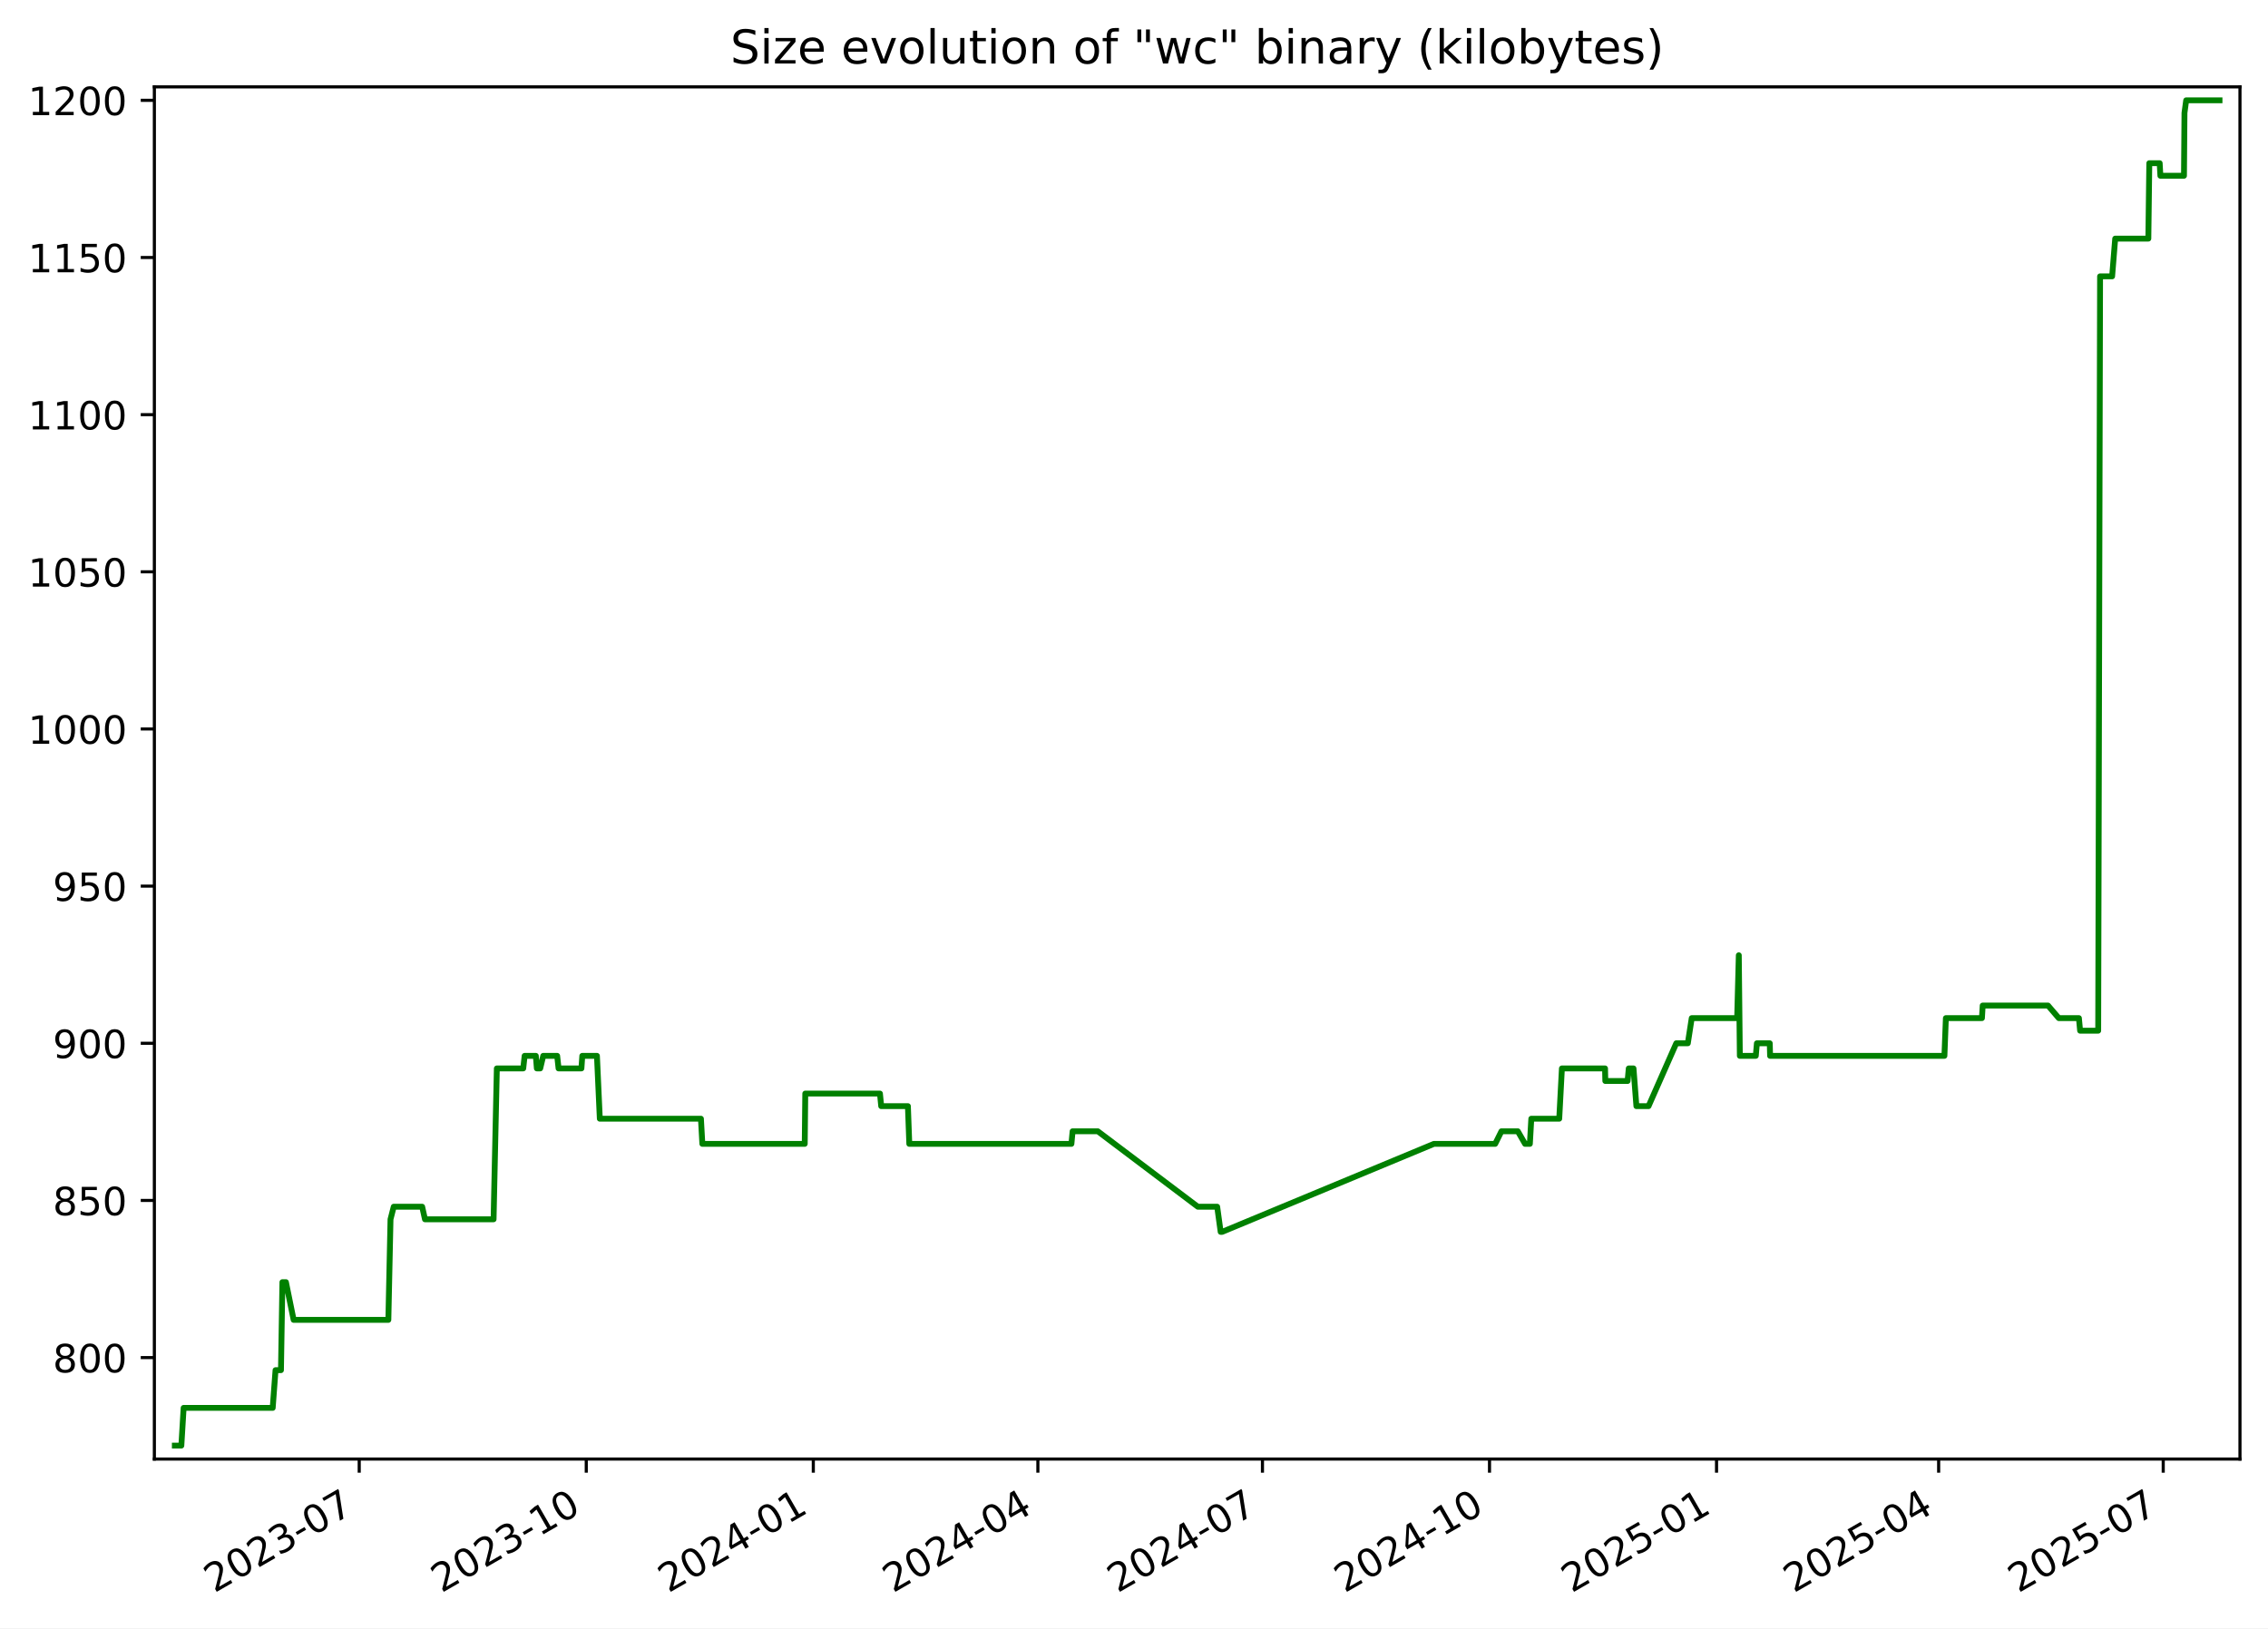
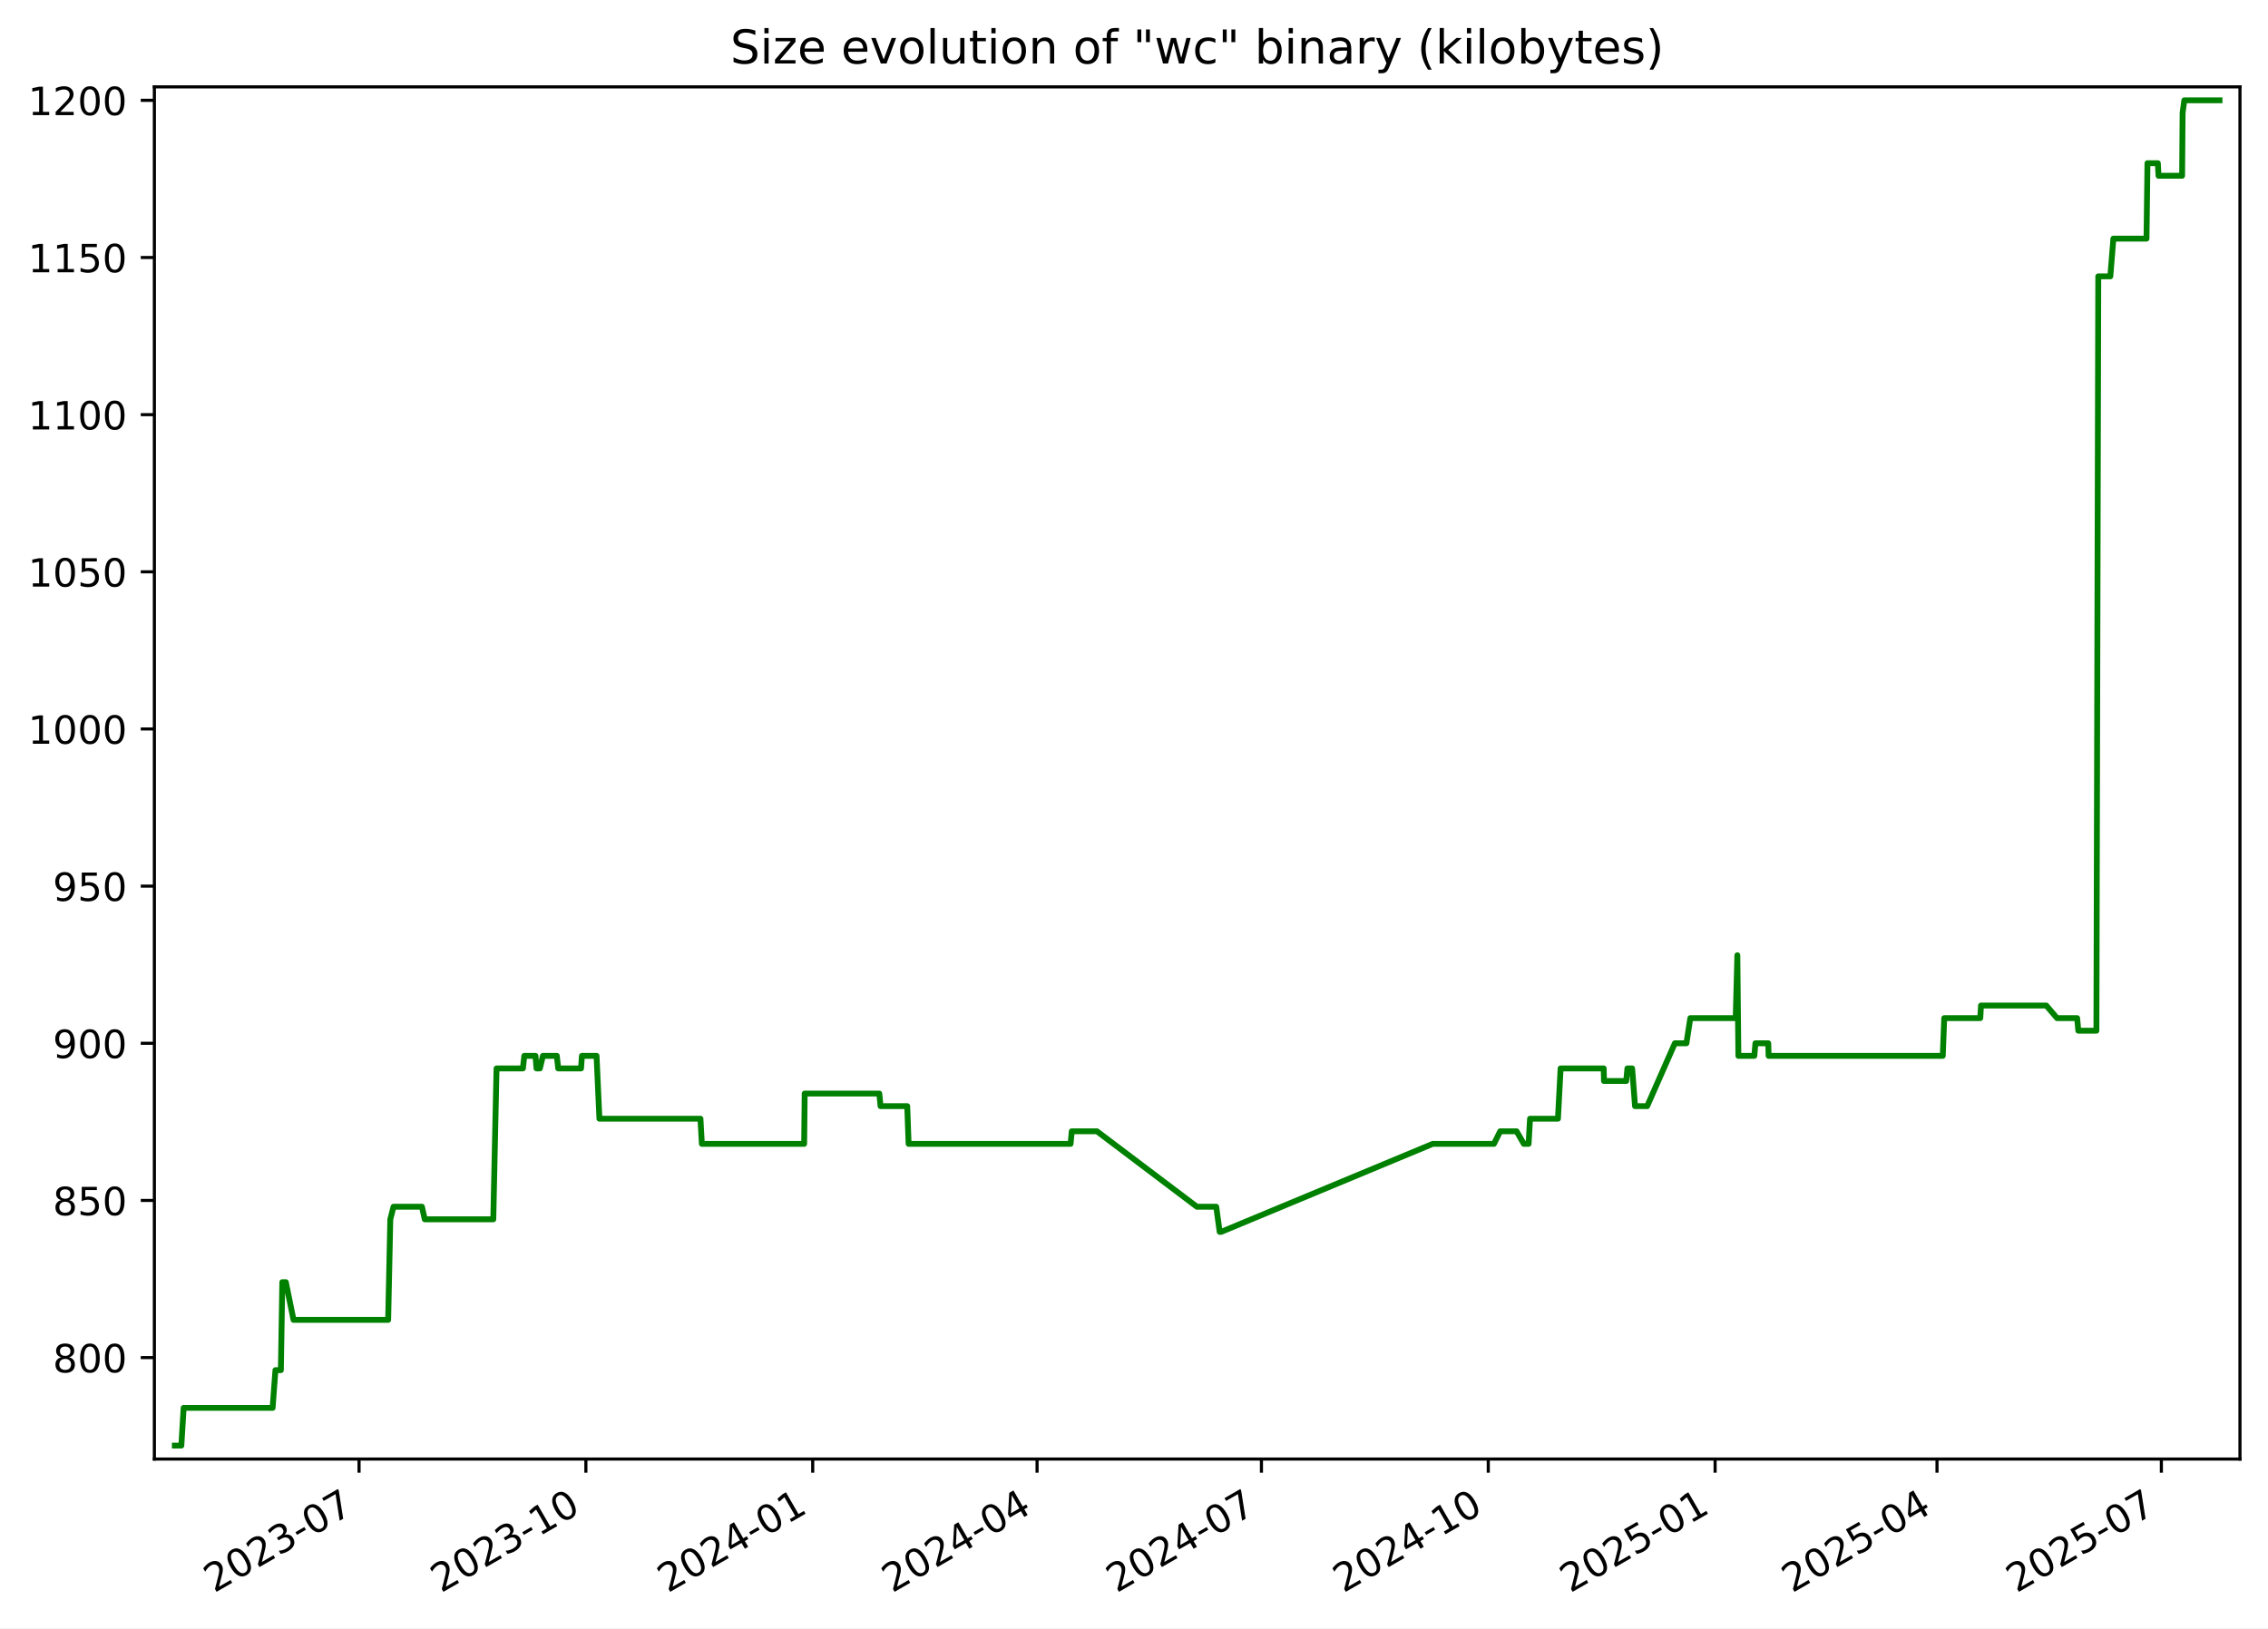
<svg xmlns="http://www.w3.org/2000/svg" xmlns:xlink="http://www.w3.org/1999/xlink" width="582.53pt" height="418.303pt" viewBox="0 0 582.53 418.303" version="1.1">
  <defs>
    <style type="text/css">*{stroke-linejoin: round; stroke-linecap: butt}</style>
  </defs>
  <g id="figure_1">
    <g id="patch_1">
      <path d="M -0 418.303  L 582.53 418.303  L 582.53 0  L -0 0  z " style="fill: #ffffff" />
    </g>
    <g id="axes_1">
      <g id="patch_2">
        <path d="M 39.65 374.83  L 575.33 374.83  L 575.33 22.318  L 39.65 22.318  z " style="fill: #ffffff" />
      </g>
      <g id="matplotlib.axis_1">
        <g id="xtick_1">
          <g id="line2d_1">
            <defs>
-               <path id="m56151e6b3d" d="M 0 0  L 0 3.5  " style="stroke: #000000; stroke-width: 0.8" />
+               <path id="m455047d1e4" d="M 0 0  L 0 3.5  " style="stroke: #000000; stroke-width: 0.8" />
            </defs>
            <g>
-               <use xlink:href="#m56151e6b3d" x="92.264" y="374.83" style="stroke: #000000; stroke-width: 0.8" />
+               <use xlink:href="#m455047d1e4" x="92.22" y="374.83" style="stroke: #000000; stroke-width: 0.8" />
            </g>
          </g>
          <g id="text_1">
-             <g transform="translate(55.0396 409.302) rotate(-30) scale(0.1 -0.1)">
+             <g transform="translate(54.99549 409.302) rotate(-30) scale(0.1 -0.1)">
              <defs>
                <path id="DejaVuSans-32" d="M 1228 531  L 3431 531  L 3431 0  L 469 0  L 469 531  Q 828 903 1448 1529  Q 2069 2156 2228 2338  Q 2531 2678 2651 2914  Q 2772 3150 2772 3378  Q 2772 3750 2511 3984  Q 2250 4219 1831 4219  Q 1534 4219 1204 4116  Q 875 4013 500 3803  L 500 4441  Q 881 4594 1212 4672  Q 1544 4750 1819 4750  Q 2544 4750 2975 4387  Q 3406 4025 3406 3419  Q 3406 3131 3298 2873  Q 3191 2616 2906 2266  Q 2828 2175 2409 1742  Q 1991 1309 1228 531  z " transform="scale(0.015625)" />
                <path id="DejaVuSans-30" d="M 2034 4250  Q 1547 4250 1301 3770  Q 1056 3291 1056 2328  Q 1056 1369 1301 889  Q 1547 409 2034 409  Q 2525 409 2770 889  Q 3016 1369 3016 2328  Q 3016 3291 2770 3770  Q 2525 4250 2034 4250  z M 2034 4750  Q 2819 4750 3233 4129  Q 3647 3509 3647 2328  Q 3647 1150 3233 529  Q 2819 -91 2034 -91  Q 1250 -91 836 529  Q 422 1150 422 2328  Q 422 3509 836 4129  Q 1250 4750 2034 4750  z " transform="scale(0.015625)" />
                <path id="DejaVuSans-33" d="M 2597 2516  Q 3050 2419 3304 2112  Q 3559 1806 3559 1356  Q 3559 666 3084 287  Q 2609 -91 1734 -91  Q 1441 -91 1130 -33  Q 819 25 488 141  L 488 750  Q 750 597 1062 519  Q 1375 441 1716 441  Q 2309 441 2620 675  Q 2931 909 2931 1356  Q 2931 1769 2642 2001  Q 2353 2234 1838 2234  L 1294 2234  L 1294 2753  L 1863 2753  Q 2328 2753 2575 2939  Q 2822 3125 2822 3475  Q 2822 3834 2567 4026  Q 2313 4219 1838 4219  Q 1578 4219 1281 4162  Q 984 4106 628 3988  L 628 4550  Q 988 4650 1302 4700  Q 1616 4750 1894 4750  Q 2613 4750 3031 4423  Q 3450 4097 3450 3541  Q 3450 3153 3228 2886  Q 3006 2619 2597 2516  z " transform="scale(0.015625)" />
                <path id="DejaVuSans-2d" d="M 313 2009  L 1997 2009  L 1997 1497  L 313 1497  L 313 2009  z " transform="scale(0.015625)" />
                <path id="DejaVuSans-37" d="M 525 4666  L 3525 4666  L 3525 4397  L 1831 0  L 1172 0  L 2766 4134  L 525 4134  L 525 4666  z " transform="scale(0.015625)" />
              </defs>
              <use xlink:href="#DejaVuSans-32" />
              <use xlink:href="#DejaVuSans-30" x="63.623" />
              <use xlink:href="#DejaVuSans-32" x="127.246" />
              <use xlink:href="#DejaVuSans-33" x="190.869" />
              <use xlink:href="#DejaVuSans-2d" x="254.492" />
              <use xlink:href="#DejaVuSans-30" x="290.576" />
              <use xlink:href="#DejaVuSans-37" x="354.199" />
            </g>
          </g>
        </g>
        <g id="xtick_2">
          <g id="line2d_2">
            <g>
-               <use xlink:href="#m56151e6b3d" x="150.58" y="374.83" style="stroke: #000000; stroke-width: 0.8" />
+               <use xlink:href="#m455047d1e4" x="150.481" y="374.83" style="stroke: #000000; stroke-width: 0.8" />
            </g>
          </g>
          <g id="text_2">
-             <g transform="translate(113.355 409.302) rotate(-30) scale(0.1 -0.1)">
+             <g transform="translate(113.2566 409.302) rotate(-30) scale(0.1 -0.1)">
              <defs>
                <path id="DejaVuSans-31" d="M 794 531  L 1825 531  L 1825 4091  L 703 3866  L 703 4441  L 1819 4666  L 2450 4666  L 2450 531  L 3481 531  L 3481 0  L 794 0  L 794 531  z " transform="scale(0.015625)" />
              </defs>
              <use xlink:href="#DejaVuSans-32" />
              <use xlink:href="#DejaVuSans-30" x="63.623" />
              <use xlink:href="#DejaVuSans-32" x="127.246" />
              <use xlink:href="#DejaVuSans-33" x="190.869" />
              <use xlink:href="#DejaVuSans-2d" x="254.492" />
              <use xlink:href="#DejaVuSans-31" x="290.576" />
              <use xlink:href="#DejaVuSans-30" x="354.199" />
            </g>
          </g>
        </g>
        <g id="xtick_3">
          <g id="line2d_3">
            <g>
-               <use xlink:href="#m56151e6b3d" x="208.895" y="374.83" style="stroke: #000000; stroke-width: 0.8" />
+               <use xlink:href="#m455047d1e4" x="208.743" y="374.83" style="stroke: #000000; stroke-width: 0.8" />
            </g>
          </g>
          <g id="text_3">
-             <g transform="translate(171.6705 409.302) rotate(-30) scale(0.1 -0.1)">
+             <g transform="translate(171.5178 409.302) rotate(-30) scale(0.1 -0.1)">
              <defs>
                <path id="DejaVuSans-34" d="M 2419 4116  L 825 1625  L 2419 1625  L 2419 4116  z M 2253 4666  L 3047 4666  L 3047 1625  L 3713 1625  L 3713 1100  L 3047 1100  L 3047 0  L 2419 0  L 2419 1100  L 313 1100  L 313 1709  L 2253 4666  z " transform="scale(0.015625)" />
              </defs>
              <use xlink:href="#DejaVuSans-32" />
              <use xlink:href="#DejaVuSans-30" x="63.623" />
              <use xlink:href="#DejaVuSans-32" x="127.246" />
              <use xlink:href="#DejaVuSans-34" x="190.869" />
              <use xlink:href="#DejaVuSans-2d" x="254.492" />
              <use xlink:href="#DejaVuSans-30" x="290.576" />
              <use xlink:href="#DejaVuSans-31" x="354.199" />
            </g>
          </g>
        </g>
        <g id="xtick_4">
          <g id="line2d_4">
            <g>
-               <use xlink:href="#m56151e6b3d" x="266.577" y="374.83" style="stroke: #000000; stroke-width: 0.8" />
+               <use xlink:href="#m455047d1e4" x="266.37" y="374.83" style="stroke: #000000; stroke-width: 0.8" />
            </g>
          </g>
          <g id="text_4">
-             <g transform="translate(229.3521 409.302) rotate(-30) scale(0.1 -0.1)">
+             <g transform="translate(229.1456 409.302) rotate(-30) scale(0.1 -0.1)">
              <use xlink:href="#DejaVuSans-32" />
              <use xlink:href="#DejaVuSans-30" x="63.623" />
              <use xlink:href="#DejaVuSans-32" x="127.246" />
              <use xlink:href="#DejaVuSans-34" x="190.869" />
              <use xlink:href="#DejaVuSans-2d" x="254.492" />
              <use xlink:href="#DejaVuSans-30" x="290.576" />
              <use xlink:href="#DejaVuSans-34" x="354.199" />
            </g>
          </g>
        </g>
        <g id="xtick_5">
          <g id="line2d_5">
            <g>
-               <use xlink:href="#m56151e6b3d" x="324.258" y="374.83" style="stroke: #000000; stroke-width: 0.8" />
+               <use xlink:href="#m455047d1e4" x="323.998" y="374.83" style="stroke: #000000; stroke-width: 0.8" />
            </g>
          </g>
          <g id="text_5">
-             <g transform="translate(287.0337 409.302) rotate(-30) scale(0.1 -0.1)">
+             <g transform="translate(286.7735 409.302) rotate(-30) scale(0.1 -0.1)">
              <use xlink:href="#DejaVuSans-32" />
              <use xlink:href="#DejaVuSans-30" x="63.623" />
              <use xlink:href="#DejaVuSans-32" x="127.246" />
              <use xlink:href="#DejaVuSans-34" x="190.869" />
              <use xlink:href="#DejaVuSans-2d" x="254.492" />
              <use xlink:href="#DejaVuSans-30" x="290.576" />
              <use xlink:href="#DejaVuSans-37" x="354.199" />
            </g>
          </g>
        </g>
        <g id="xtick_6">
          <g id="line2d_6">
            <g>
-               <use xlink:href="#m56151e6b3d" x="382.574" y="374.83" style="stroke: #000000; stroke-width: 0.8" />
+               <use xlink:href="#m455047d1e4" x="382.259" y="374.83" style="stroke: #000000; stroke-width: 0.8" />
            </g>
          </g>
          <g id="text_6">
-             <g transform="translate(345.3491 409.302) rotate(-30) scale(0.1 -0.1)">
+             <g transform="translate(345.0346 409.302) rotate(-30) scale(0.1 -0.1)">
              <use xlink:href="#DejaVuSans-32" />
              <use xlink:href="#DejaVuSans-30" x="63.623" />
              <use xlink:href="#DejaVuSans-32" x="127.246" />
              <use xlink:href="#DejaVuSans-34" x="190.869" />
              <use xlink:href="#DejaVuSans-2d" x="254.492" />
              <use xlink:href="#DejaVuSans-31" x="290.576" />
              <use xlink:href="#DejaVuSans-30" x="354.199" />
            </g>
          </g>
        </g>
        <g id="xtick_7">
          <g id="line2d_7">
            <g>
-               <use xlink:href="#m56151e6b3d" x="440.889" y="374.83" style="stroke: #000000; stroke-width: 0.8" />
+               <use xlink:href="#m455047d1e4" x="440.521" y="374.83" style="stroke: #000000; stroke-width: 0.8" />
            </g>
          </g>
          <g id="text_7">
-             <g transform="translate(403.6646 409.302) rotate(-30) scale(0.1 -0.1)">
+             <g transform="translate(403.2957 409.302) rotate(-30) scale(0.1 -0.1)">
              <defs>
                <path id="DejaVuSans-35" d="M 691 4666  L 3169 4666  L 3169 4134  L 1269 4134  L 1269 2991  Q 1406 3038 1543 3061  Q 1681 3084 1819 3084  Q 2600 3084 3056 2656  Q 3513 2228 3513 1497  Q 3513 744 3044 326  Q 2575 -91 1722 -91  Q 1428 -91 1123 -41  Q 819 9 494 109  L 494 744  Q 775 591 1075 516  Q 1375 441 1709 441  Q 2250 441 2565 725  Q 2881 1009 2881 1497  Q 2881 1984 2565 2268  Q 2250 2553 1709 2553  Q 1456 2553 1204 2497  Q 953 2441 691 2322  L 691 4666  z " transform="scale(0.015625)" />
              </defs>
              <use xlink:href="#DejaVuSans-32" />
              <use xlink:href="#DejaVuSans-30" x="63.623" />
              <use xlink:href="#DejaVuSans-32" x="127.246" />
              <use xlink:href="#DejaVuSans-35" x="190.869" />
              <use xlink:href="#DejaVuSans-2d" x="254.492" />
              <use xlink:href="#DejaVuSans-30" x="290.576" />
              <use xlink:href="#DejaVuSans-31" x="354.199" />
            </g>
          </g>
        </g>
        <g id="xtick_8">
          <g id="line2d_8">
            <g>
-               <use xlink:href="#m56151e6b3d" x="497.937" y="374.83" style="stroke: #000000; stroke-width: 0.8" />
+               <use xlink:href="#m455047d1e4" x="497.515" y="374.83" style="stroke: #000000; stroke-width: 0.8" />
            </g>
          </g>
          <g id="text_8">
-             <g transform="translate(460.7123 409.302) rotate(-30) scale(0.1 -0.1)">
+             <g transform="translate(460.2903 409.302) rotate(-30) scale(0.1 -0.1)">
              <use xlink:href="#DejaVuSans-32" />
              <use xlink:href="#DejaVuSans-30" x="63.623" />
              <use xlink:href="#DejaVuSans-32" x="127.246" />
              <use xlink:href="#DejaVuSans-35" x="190.869" />
              <use xlink:href="#DejaVuSans-2d" x="254.492" />
              <use xlink:href="#DejaVuSans-30" x="290.576" />
              <use xlink:href="#DejaVuSans-34" x="354.199" />
            </g>
          </g>
        </g>
        <g id="xtick_9">
          <g id="line2d_9">
            <g>
-               <use xlink:href="#m56151e6b3d" x="555.619" y="374.83" style="stroke: #000000; stroke-width: 0.8" />
+               <use xlink:href="#m455047d1e4" x="555.143" y="374.83" style="stroke: #000000; stroke-width: 0.8" />
            </g>
          </g>
          <g id="text_9">
-             <g transform="translate(518.3939 409.302) rotate(-30) scale(0.1 -0.1)">
+             <g transform="translate(517.9182 409.302) rotate(-30) scale(0.1 -0.1)">
              <use xlink:href="#DejaVuSans-32" />
              <use xlink:href="#DejaVuSans-30" x="63.623" />
              <use xlink:href="#DejaVuSans-32" x="127.246" />
              <use xlink:href="#DejaVuSans-35" x="190.869" />
              <use xlink:href="#DejaVuSans-2d" x="254.492" />
              <use xlink:href="#DejaVuSans-30" x="290.576" />
              <use xlink:href="#DejaVuSans-37" x="354.199" />
            </g>
          </g>
        </g>
      </g>
      <g id="matplotlib.axis_2">
        <g id="ytick_1">
          <g id="line2d_10">
            <defs>
-               <path id="meeb806429f" d="M 0 0  L -3.5 0  " style="stroke: #000000; stroke-width: 0.8" />
+               <path id="mbe4e9e98b2" d="M 0 0  L -3.5 0  " style="stroke: #000000; stroke-width: 0.8" />
            </defs>
            <g>
-               <use xlink:href="#meeb806429f" x="39.65" y="348.765" style="stroke: #000000; stroke-width: 0.8" />
+               <use xlink:href="#mbe4e9e98b2" x="39.65" y="348.765" style="stroke: #000000; stroke-width: 0.8" />
            </g>
          </g>
          <g id="text_10">
            <g transform="translate(13.5625 352.564) scale(0.1 -0.1)">
              <defs>
                <path id="DejaVuSans-38" d="M 2034 2216  Q 1584 2216 1326 1975  Q 1069 1734 1069 1313  Q 1069 891 1326 650  Q 1584 409 2034 409  Q 2484 409 2743 651  Q 3003 894 3003 1313  Q 3003 1734 2745 1975  Q 2488 2216 2034 2216  z M 1403 2484  Q 997 2584 770 2862  Q 544 3141 544 3541  Q 544 4100 942 4425  Q 1341 4750 2034 4750  Q 2731 4750 3128 4425  Q 3525 4100 3525 3541  Q 3525 3141 3298 2862  Q 3072 2584 2669 2484  Q 3125 2378 3379 2068  Q 3634 1759 3634 1313  Q 3634 634 3220 271  Q 2806 -91 2034 -91  Q 1263 -91 848 271  Q 434 634 434 1313  Q 434 1759 690 2068  Q 947 2378 1403 2484  z M 1172 3481  Q 1172 3119 1398 2916  Q 1625 2713 2034 2713  Q 2441 2713 2670 2916  Q 2900 3119 2900 3481  Q 2900 3844 2670 4047  Q 2441 4250 2034 4250  Q 1625 4250 1398 4047  Q 1172 3844 1172 3481  z " transform="scale(0.015625)" />
              </defs>
              <use xlink:href="#DejaVuSans-38" />
              <use xlink:href="#DejaVuSans-30" x="63.623" />
              <use xlink:href="#DejaVuSans-30" x="127.246" />
            </g>
          </g>
        </g>
        <g id="ytick_2">
          <g id="line2d_11">
            <g>
-               <use xlink:href="#meeb806429f" x="39.65" y="308.391" style="stroke: #000000; stroke-width: 0.8" />
+               <use xlink:href="#mbe4e9e98b2" x="39.65" y="308.391" style="stroke: #000000; stroke-width: 0.8" />
            </g>
          </g>
          <g id="text_11">
            <g transform="translate(13.5625 312.1902) scale(0.1 -0.1)">
              <use xlink:href="#DejaVuSans-38" />
              <use xlink:href="#DejaVuSans-35" x="63.623" />
              <use xlink:href="#DejaVuSans-30" x="127.246" />
            </g>
          </g>
        </g>
        <g id="ytick_3">
          <g id="line2d_12">
            <g>
-               <use xlink:href="#meeb806429f" x="39.65" y="268.017" style="stroke: #000000; stroke-width: 0.8" />
+               <use xlink:href="#mbe4e9e98b2" x="39.65" y="268.017" style="stroke: #000000; stroke-width: 0.8" />
            </g>
          </g>
          <g id="text_12">
            <g transform="translate(13.5625 271.8163) scale(0.1 -0.1)">
              <defs>
                <path id="DejaVuSans-39" d="M 703 97  L 703 672  Q 941 559 1184 500  Q 1428 441 1663 441  Q 2288 441 2617 861  Q 2947 1281 2994 2138  Q 2813 1869 2534 1725  Q 2256 1581 1919 1581  Q 1219 1581 811 2004  Q 403 2428 403 3163  Q 403 3881 828 4315  Q 1253 4750 1959 4750  Q 2769 4750 3195 4129  Q 3622 3509 3622 2328  Q 3622 1225 3098 567  Q 2575 -91 1691 -91  Q 1453 -91 1209 -44  Q 966 3 703 97  z M 1959 2075  Q 2384 2075 2632 2365  Q 2881 2656 2881 3163  Q 2881 3666 2632 3958  Q 2384 4250 1959 4250  Q 1534 4250 1286 3958  Q 1038 3666 1038 3163  Q 1038 2656 1286 2365  Q 1534 2075 1959 2075  z " transform="scale(0.015625)" />
              </defs>
              <use xlink:href="#DejaVuSans-39" />
              <use xlink:href="#DejaVuSans-30" x="63.623" />
              <use xlink:href="#DejaVuSans-30" x="127.246" />
            </g>
          </g>
        </g>
        <g id="ytick_4">
          <g id="line2d_13">
            <g>
-               <use xlink:href="#meeb806429f" x="39.65" y="227.643" style="stroke: #000000; stroke-width: 0.8" />
+               <use xlink:href="#mbe4e9e98b2" x="39.65" y="227.643" style="stroke: #000000; stroke-width: 0.8" />
            </g>
          </g>
          <g id="text_13">
            <g transform="translate(13.5625 231.4425) scale(0.1 -0.1)">
              <use xlink:href="#DejaVuSans-39" />
              <use xlink:href="#DejaVuSans-35" x="63.623" />
              <use xlink:href="#DejaVuSans-30" x="127.246" />
            </g>
          </g>
        </g>
        <g id="ytick_5">
          <g id="line2d_14">
            <g>
-               <use xlink:href="#meeb806429f" x="39.65" y="187.269" style="stroke: #000000; stroke-width: 0.8" />
+               <use xlink:href="#mbe4e9e98b2" x="39.65" y="187.269" style="stroke: #000000; stroke-width: 0.8" />
            </g>
          </g>
          <g id="text_14">
            <g transform="translate(7.2 191.0687) scale(0.1 -0.1)">
              <use xlink:href="#DejaVuSans-31" />
              <use xlink:href="#DejaVuSans-30" x="63.623" />
              <use xlink:href="#DejaVuSans-30" x="127.246" />
              <use xlink:href="#DejaVuSans-30" x="190.869" />
            </g>
          </g>
        </g>
        <g id="ytick_6">
          <g id="line2d_15">
            <g>
-               <use xlink:href="#meeb806429f" x="39.65" y="146.896" style="stroke: #000000; stroke-width: 0.8" />
+               <use xlink:href="#mbe4e9e98b2" x="39.65" y="146.896" style="stroke: #000000; stroke-width: 0.8" />
            </g>
          </g>
          <g id="text_15">
            <g transform="translate(7.2 150.6948) scale(0.1 -0.1)">
              <use xlink:href="#DejaVuSans-31" />
              <use xlink:href="#DejaVuSans-30" x="63.623" />
              <use xlink:href="#DejaVuSans-35" x="127.246" />
              <use xlink:href="#DejaVuSans-30" x="190.869" />
            </g>
          </g>
        </g>
        <g id="ytick_7">
          <g id="line2d_16">
            <g>
-               <use xlink:href="#meeb806429f" x="39.65" y="106.522" style="stroke: #000000; stroke-width: 0.8" />
+               <use xlink:href="#mbe4e9e98b2" x="39.65" y="106.522" style="stroke: #000000; stroke-width: 0.8" />
            </g>
          </g>
          <g id="text_16">
            <g transform="translate(7.2 110.321) scale(0.1 -0.1)">
              <use xlink:href="#DejaVuSans-31" />
              <use xlink:href="#DejaVuSans-31" x="63.623" />
              <use xlink:href="#DejaVuSans-30" x="127.246" />
              <use xlink:href="#DejaVuSans-30" x="190.869" />
            </g>
          </g>
        </g>
        <g id="ytick_8">
          <g id="line2d_17">
            <g>
-               <use xlink:href="#meeb806429f" x="39.65" y="66.148" style="stroke: #000000; stroke-width: 0.8" />
+               <use xlink:href="#mbe4e9e98b2" x="39.65" y="66.148" style="stroke: #000000; stroke-width: 0.8" />
            </g>
          </g>
          <g id="text_17">
            <g transform="translate(7.2 69.94718) scale(0.1 -0.1)">
              <use xlink:href="#DejaVuSans-31" />
              <use xlink:href="#DejaVuSans-31" x="63.623" />
              <use xlink:href="#DejaVuSans-35" x="127.246" />
              <use xlink:href="#DejaVuSans-30" x="190.869" />
            </g>
          </g>
        </g>
        <g id="ytick_9">
          <g id="line2d_18">
            <g>
-               <use xlink:href="#meeb806429f" x="39.65" y="25.774" style="stroke: #000000; stroke-width: 0.8" />
+               <use xlink:href="#mbe4e9e98b2" x="39.65" y="25.774" style="stroke: #000000; stroke-width: 0.8" />
            </g>
          </g>
          <g id="text_18">
            <g transform="translate(7.2 29.57334) scale(0.1 -0.1)">
              <use xlink:href="#DejaVuSans-31" />
              <use xlink:href="#DejaVuSans-32" x="63.623" />
              <use xlink:href="#DejaVuSans-30" x="127.246" />
              <use xlink:href="#DejaVuSans-30" x="190.869" />
            </g>
          </g>
        </g>
      </g>
      <g id="line2d_19">
-         <path d="M 44.902 371.374  L 46.58 371.374  L 47.167 361.684  L 70.044 361.684  L 70.769 351.995  L 72.166 351.995  L 72.537 329.385  L 73.443 329.385  L 75.419 339.075  L 99.75 339.075  L 100.302 313.236  L 101.127 310.006  L 108.433 310.006  L 109.153 313.236  L 126.777 313.236  L 127.612 274.477  L 134.394 274.477  L 134.75 271.247  L 137.627 271.247  L 137.889 274.477  L 138.753 274.477  L 139.528 271.247  L 143.109 271.247  L 143.466 274.477  L 149.338 274.477  L 149.56 271.247  L 153.325 271.247  L 154.06 287.397  L 180.035 287.397  L 180.397 293.856  L 206.696 293.856  L 206.832 280.937  L 226.015 280.937  L 226.335 284.167  L 233.195 284.167  L 233.551 293.856  L 275.192 293.856  L 275.494 290.626  L 281.968 290.626  L 307.659 310.006  L 312.631 310.006  L 313.523 316.466  L 313.909 316.466  L 368.302 293.856  L 384.035 293.856  L 385.64 290.626  L 389.846 290.626  L 391.711 293.856  L 392.942 293.856  L 393.311 287.397  L 400.486 287.397  L 401.171 274.477  L 412.252 274.477  L 412.32 277.707  L 418.048 277.707  L 418.344 274.477  L 419.561 274.477  L 420.305 284.167  L 423.426 284.167  L 430.546 268.017  L 433.514 268.017  L 434.517 261.557  L 446.186 261.557  L 446.608 245.408  L 446.874 271.247  L 450.974 271.247  L 451.254 268.017  L 454.558 268.017  L 454.645 271.247  L 499.42 271.247  L 499.793 261.557  L 509.056 261.557  L 509.249 258.327  L 526.032 258.327  L 528.801 261.557  L 533.965 261.557  L 534.27 264.787  L 538.917 264.787  L 539.398 70.993  L 542.496 70.993  L 543.283 61.303  L 551.798 61.303  L 552.043 41.924  L 554.711 41.924  L 554.888 45.154  L 560.95 45.154  L 561.077 29.004  L 561.513 25.774  L 570.078 25.774  L 570.078 25.774  " clip-path="url(#pc2487a8494)" style="fill: none; stroke: #008000; stroke-width: 1.5; stroke-linecap: square" />
+         <path d="M 44.902 371.374  L 46.578 371.374  L 47.165 361.684  L 70.02 361.684  L 70.745 351.995  L 72.141 351.995  L 72.512 329.385  L 73.417 329.385  L 75.391 339.075  L 99.699 339.075  L 100.25 313.236  L 101.074 310.006  L 108.374 310.006  L 109.093 313.236  L 126.701 313.236  L 127.535 274.477  L 134.311 274.477  L 134.666 271.247  L 137.541 271.247  L 137.802 274.477  L 138.666 274.477  L 139.44 271.247  L 143.018 271.247  L 143.374 274.477  L 149.241 274.477  L 149.462 271.247  L 153.224 271.247  L 153.958 287.397  L 179.909 287.397  L 180.271 293.856  L 206.545 293.856  L 206.682 280.937  L 225.846 280.937  L 226.166 284.167  L 233.019 284.167  L 233.375 293.856  L 274.978 293.856  L 275.28 290.626  L 281.747 290.626  L 307.414 310.006  L 312.381 310.006  L 313.273 316.466  L 313.659 316.466  L 368.001 293.856  L 383.719 293.856  L 385.322 290.626  L 389.525 290.626  L 391.388 293.856  L 392.617 293.856  L 392.986 287.397  L 400.155 287.397  L 400.84 274.477  L 411.91 274.477  L 411.978 277.707  L 417.701 277.707  L 417.996 274.477  L 419.212 274.477  L 419.956 284.167  L 423.073 284.167  L 430.187 268.017  L 433.152 268.017  L 434.154 261.557  L 445.812 261.557  L 446.234 245.408  L 446.5 271.247  L 450.596 271.247  L 450.876 268.017  L 454.176 268.017  L 454.264 271.247  L 498.996 271.247  L 499.369 261.557  L 508.624 261.557  L 508.817 258.327  L 525.584 258.327  L 528.351 261.557  L 533.51 261.557  L 533.814 264.787  L 538.457 264.787  L 538.937 70.993  L 542.033 70.993  L 542.819 61.303  L 551.326 61.303  L 551.571 41.924  L 554.237 41.924  L 554.413 45.154  L 560.47 45.154  L 560.597 29.004  L 561.032 25.774  L 570.078 25.774  L 570.078 25.774  " clip-path="url(#p0049b66672)" style="fill: none; stroke: #008000; stroke-width: 1.5; stroke-linecap: square" />
      </g>
      <g id="patch_3">
        <path d="M 39.65 374.83  L 39.65 22.318  " style="fill: none; stroke: #000000; stroke-width: 0.8; stroke-linejoin: miter; stroke-linecap: square" />
      </g>
      <g id="patch_4">
        <path d="M 575.33 374.83  L 575.33 22.318  " style="fill: none; stroke: #000000; stroke-width: 0.8; stroke-linejoin: miter; stroke-linecap: square" />
      </g>
      <g id="patch_5">
        <path d="M 39.65 374.83  L 575.33 374.83  " style="fill: none; stroke: #000000; stroke-width: 0.8; stroke-linejoin: miter; stroke-linecap: square" />
      </g>
      <g id="patch_6">
        <path d="M 39.65 22.318  L 575.33 22.318  " style="fill: none; stroke: #000000; stroke-width: 0.8; stroke-linejoin: miter; stroke-linecap: square" />
      </g>
      <g id="text_19">
        <g transform="translate(187.5884 16.31812) scale(0.12 -0.12)">
          <defs>
            <path id="DejaVuSans-53" d="M 3425 4513  L 3425 3897  Q 3066 4069 2747 4153  Q 2428 4238 2131 4238  Q 1616 4238 1336 4038  Q 1056 3838 1056 3469  Q 1056 3159 1242 3001  Q 1428 2844 1947 2747  L 2328 2669  Q 3034 2534 3370 2195  Q 3706 1856 3706 1288  Q 3706 609 3251 259  Q 2797 -91 1919 -91  Q 1588 -91 1214 -16  Q 841 59 441 206  L 441 856  Q 825 641 1194 531  Q 1563 422 1919 422  Q 2459 422 2753 634  Q 3047 847 3047 1241  Q 3047 1584 2836 1778  Q 2625 1972 2144 2069  L 1759 2144  Q 1053 2284 737 2584  Q 422 2884 422 3419  Q 422 4038 858 4394  Q 1294 4750 2059 4750  Q 2388 4750 2728 4690  Q 3069 4631 3425 4513  z " transform="scale(0.015625)" />
            <path id="DejaVuSans-69" d="M 603 3500  L 1178 3500  L 1178 0  L 603 0  L 603 3500  z M 603 4863  L 1178 4863  L 1178 4134  L 603 4134  L 603 4863  z " transform="scale(0.015625)" />
            <path id="DejaVuSans-7a" d="M 353 3500  L 3084 3500  L 3084 2975  L 922 459  L 3084 459  L 3084 0  L 275 0  L 275 525  L 2438 3041  L 353 3041  L 353 3500  z " transform="scale(0.015625)" />
            <path id="DejaVuSans-65" d="M 3597 1894  L 3597 1613  L 953 1613  Q 991 1019 1311 708  Q 1631 397 2203 397  Q 2534 397 2845 478  Q 3156 559 3463 722  L 3463 178  Q 3153 47 2828 -22  Q 2503 -91 2169 -91  Q 1331 -91 842 396  Q 353 884 353 1716  Q 353 2575 817 3079  Q 1281 3584 2069 3584  Q 2775 3584 3186 3129  Q 3597 2675 3597 1894  z M 3022 2063  Q 3016 2534 2758 2815  Q 2500 3097 2075 3097  Q 1594 3097 1305 2825  Q 1016 2553 972 2059  L 3022 2063  z " transform="scale(0.015625)" />
            <path id="DejaVuSans-20" transform="scale(0.015625)" />
            <path id="DejaVuSans-76" d="M 191 3500  L 800 3500  L 1894 563  L 2988 3500  L 3597 3500  L 2284 0  L 1503 0  L 191 3500  z " transform="scale(0.015625)" />
            <path id="DejaVuSans-6f" d="M 1959 3097  Q 1497 3097 1228 2736  Q 959 2375 959 1747  Q 959 1119 1226 758  Q 1494 397 1959 397  Q 2419 397 2687 759  Q 2956 1122 2956 1747  Q 2956 2369 2687 2733  Q 2419 3097 1959 3097  z M 1959 3584  Q 2709 3584 3137 3096  Q 3566 2609 3566 1747  Q 3566 888 3137 398  Q 2709 -91 1959 -91  Q 1206 -91 779 398  Q 353 888 353 1747  Q 353 2609 779 3096  Q 1206 3584 1959 3584  z " transform="scale(0.015625)" />
            <path id="DejaVuSans-6c" d="M 603 4863  L 1178 4863  L 1178 0  L 603 0  L 603 4863  z " transform="scale(0.015625)" />
            <path id="DejaVuSans-75" d="M 544 1381  L 544 3500  L 1119 3500  L 1119 1403  Q 1119 906 1312 657  Q 1506 409 1894 409  Q 2359 409 2629 706  Q 2900 1003 2900 1516  L 2900 3500  L 3475 3500  L 3475 0  L 2900 0  L 2900 538  Q 2691 219 2414 64  Q 2138 -91 1772 -91  Q 1169 -91 856 284  Q 544 659 544 1381  z M 1991 3584  L 1991 3584  z " transform="scale(0.015625)" />
            <path id="DejaVuSans-74" d="M 1172 4494  L 1172 3500  L 2356 3500  L 2356 3053  L 1172 3053  L 1172 1153  Q 1172 725 1289 603  Q 1406 481 1766 481  L 2356 481  L 2356 0  L 1766 0  Q 1100 0 847 248  Q 594 497 594 1153  L 594 3053  L 172 3053  L 172 3500  L 594 3500  L 594 4494  L 1172 4494  z " transform="scale(0.015625)" />
            <path id="DejaVuSans-6e" d="M 3513 2113  L 3513 0  L 2938 0  L 2938 2094  Q 2938 2591 2744 2837  Q 2550 3084 2163 3084  Q 1697 3084 1428 2787  Q 1159 2491 1159 1978  L 1159 0  L 581 0  L 581 3500  L 1159 3500  L 1159 2956  Q 1366 3272 1645 3428  Q 1925 3584 2291 3584  Q 2894 3584 3203 3211  Q 3513 2838 3513 2113  z " transform="scale(0.015625)" />
            <path id="DejaVuSans-66" d="M 2375 4863  L 2375 4384  L 1825 4384  Q 1516 4384 1395 4259  Q 1275 4134 1275 3809  L 1275 3500  L 2222 3500  L 2222 3053  L 1275 3053  L 1275 0  L 697 0  L 697 3053  L 147 3053  L 147 3500  L 697 3500  L 697 3744  Q 697 4328 969 4595  Q 1241 4863 1831 4863  L 2375 4863  z " transform="scale(0.015625)" />
            <path id="DejaVuSans-22" d="M 1147 4666  L 1147 2931  L 616 2931  L 616 4666  L 1147 4666  z M 2328 4666  L 2328 2931  L 1797 2931  L 1797 4666  L 2328 4666  z " transform="scale(0.015625)" />
            <path id="DejaVuSans-77" d="M 269 3500  L 844 3500  L 1563 769  L 2278 3500  L 2956 3500  L 3675 769  L 4391 3500  L 4966 3500  L 4050 0  L 3372 0  L 2619 2869  L 1863 0  L 1184 0  L 269 3500  z " transform="scale(0.015625)" />
            <path id="DejaVuSans-63" d="M 3122 3366  L 3122 2828  Q 2878 2963 2633 3030  Q 2388 3097 2138 3097  Q 1578 3097 1268 2742  Q 959 2388 959 1747  Q 959 1106 1268 751  Q 1578 397 2138 397  Q 2388 397 2633 464  Q 2878 531 3122 666  L 3122 134  Q 2881 22 2623 -34  Q 2366 -91 2075 -91  Q 1284 -91 818 406  Q 353 903 353 1747  Q 353 2603 823 3093  Q 1294 3584 2113 3584  Q 2378 3584 2631 3529  Q 2884 3475 3122 3366  z " transform="scale(0.015625)" />
            <path id="DejaVuSans-62" d="M 3116 1747  Q 3116 2381 2855 2742  Q 2594 3103 2138 3103  Q 1681 3103 1420 2742  Q 1159 2381 1159 1747  Q 1159 1113 1420 752  Q 1681 391 2138 391  Q 2594 391 2855 752  Q 3116 1113 3116 1747  z M 1159 2969  Q 1341 3281 1617 3432  Q 1894 3584 2278 3584  Q 2916 3584 3314 3078  Q 3713 2572 3713 1747  Q 3713 922 3314 415  Q 2916 -91 2278 -91  Q 1894 -91 1617 61  Q 1341 213 1159 525  L 1159 0  L 581 0  L 581 4863  L 1159 4863  L 1159 2969  z " transform="scale(0.015625)" />
            <path id="DejaVuSans-61" d="M 2194 1759  Q 1497 1759 1228 1600  Q 959 1441 959 1056  Q 959 750 1161 570  Q 1363 391 1709 391  Q 2188 391 2477 730  Q 2766 1069 2766 1631  L 2766 1759  L 2194 1759  z M 3341 1997  L 3341 0  L 2766 0  L 2766 531  Q 2569 213 2275 61  Q 1981 -91 1556 -91  Q 1019 -91 701 211  Q 384 513 384 1019  Q 384 1609 779 1909  Q 1175 2209 1959 2209  L 2766 2209  L 2766 2266  Q 2766 2663 2505 2880  Q 2244 3097 1772 3097  Q 1472 3097 1187 3025  Q 903 2953 641 2809  L 641 3341  Q 956 3463 1253 3523  Q 1550 3584 1831 3584  Q 2591 3584 2966 3190  Q 3341 2797 3341 1997  z " transform="scale(0.015625)" />
            <path id="DejaVuSans-72" d="M 2631 2963  Q 2534 3019 2420 3045  Q 2306 3072 2169 3072  Q 1681 3072 1420 2755  Q 1159 2438 1159 1844  L 1159 0  L 581 0  L 581 3500  L 1159 3500  L 1159 2956  Q 1341 3275 1631 3429  Q 1922 3584 2338 3584  Q 2397 3584 2469 3576  Q 2541 3569 2628 3553  L 2631 2963  z " transform="scale(0.015625)" />
            <path id="DejaVuSans-79" d="M 2059 -325  Q 1816 -950 1584 -1140  Q 1353 -1331 966 -1331  L 506 -1331  L 506 -850  L 844 -850  Q 1081 -850 1212 -737  Q 1344 -625 1503 -206  L 1606 56  L 191 3500  L 800 3500  L 1894 763  L 2988 3500  L 3597 3500  L 2059 -325  z " transform="scale(0.015625)" />
            <path id="DejaVuSans-28" d="M 1984 4856  Q 1566 4138 1362 3434  Q 1159 2731 1159 2009  Q 1159 1288 1364 580  Q 1569 -128 1984 -844  L 1484 -844  Q 1016 -109 783 600  Q 550 1309 550 2009  Q 550 2706 781 3412  Q 1013 4119 1484 4856  L 1984 4856  z " transform="scale(0.015625)" />
            <path id="DejaVuSans-6b" d="M 581 4863  L 1159 4863  L 1159 1991  L 2875 3500  L 3609 3500  L 1753 1863  L 3688 0  L 2938 0  L 1159 1709  L 1159 0  L 581 0  L 581 4863  z " transform="scale(0.015625)" />
            <path id="DejaVuSans-73" d="M 2834 3397  L 2834 2853  Q 2591 2978 2328 3040  Q 2066 3103 1784 3103  Q 1356 3103 1142 2972  Q 928 2841 928 2578  Q 928 2378 1081 2264  Q 1234 2150 1697 2047  L 1894 2003  Q 2506 1872 2764 1633  Q 3022 1394 3022 966  Q 3022 478 2636 193  Q 2250 -91 1575 -91  Q 1294 -91 989 -36  Q 684 19 347 128  L 347 722  Q 666 556 975 473  Q 1284 391 1588 391  Q 1994 391 2212 530  Q 2431 669 2431 922  Q 2431 1156 2273 1281  Q 2116 1406 1581 1522  L 1381 1569  Q 847 1681 609 1914  Q 372 2147 372 2553  Q 372 3047 722 3315  Q 1072 3584 1716 3584  Q 2034 3584 2315 3537  Q 2597 3491 2834 3397  z " transform="scale(0.015625)" />
            <path id="DejaVuSans-29" d="M 513 4856  L 1013 4856  Q 1481 4119 1714 3412  Q 1947 2706 1947 2009  Q 1947 1309 1714 600  Q 1481 -109 1013 -844  L 513 -844  Q 928 -128 1133 580  Q 1338 1288 1338 2009  Q 1338 2731 1133 3434  Q 928 4138 513 4856  z " transform="scale(0.015625)" />
          </defs>
          <use xlink:href="#DejaVuSans-53" />
          <use xlink:href="#DejaVuSans-69" x="63.477" />
          <use xlink:href="#DejaVuSans-7a" x="91.26" />
          <use xlink:href="#DejaVuSans-65" x="143.75" />
          <use xlink:href="#DejaVuSans-20" x="205.273" />
          <use xlink:href="#DejaVuSans-65" x="237.061" />
          <use xlink:href="#DejaVuSans-76" x="298.584" />
          <use xlink:href="#DejaVuSans-6f" x="357.764" />
          <use xlink:href="#DejaVuSans-6c" x="418.945" />
          <use xlink:href="#DejaVuSans-75" x="446.729" />
          <use xlink:href="#DejaVuSans-74" x="510.107" />
          <use xlink:href="#DejaVuSans-69" x="549.316" />
          <use xlink:href="#DejaVuSans-6f" x="577.1" />
          <use xlink:href="#DejaVuSans-6e" x="638.281" />
          <use xlink:href="#DejaVuSans-20" x="701.66" />
          <use xlink:href="#DejaVuSans-6f" x="733.447" />
          <use xlink:href="#DejaVuSans-66" x="794.629" />
          <use xlink:href="#DejaVuSans-20" x="829.834" />
          <use xlink:href="#DejaVuSans-22" x="861.621" />
          <use xlink:href="#DejaVuSans-77" x="907.617" />
          <use xlink:href="#DejaVuSans-63" x="989.404" />
          <use xlink:href="#DejaVuSans-22" x="1044.385" />
          <use xlink:href="#DejaVuSans-20" x="1090.381" />
          <use xlink:href="#DejaVuSans-62" x="1122.168" />
          <use xlink:href="#DejaVuSans-69" x="1185.645" />
          <use xlink:href="#DejaVuSans-6e" x="1213.428" />
          <use xlink:href="#DejaVuSans-61" x="1276.807" />
          <use xlink:href="#DejaVuSans-72" x="1338.086" />
          <use xlink:href="#DejaVuSans-79" x="1379.199" />
          <use xlink:href="#DejaVuSans-20" x="1438.379" />
          <use xlink:href="#DejaVuSans-28" x="1470.166" />
          <use xlink:href="#DejaVuSans-6b" x="1509.18" />
          <use xlink:href="#DejaVuSans-69" x="1567.09" />
          <use xlink:href="#DejaVuSans-6c" x="1594.873" />
          <use xlink:href="#DejaVuSans-6f" x="1622.656" />
          <use xlink:href="#DejaVuSans-62" x="1683.838" />
          <use xlink:href="#DejaVuSans-79" x="1747.314" />
          <use xlink:href="#DejaVuSans-74" x="1806.494" />
          <use xlink:href="#DejaVuSans-65" x="1845.703" />
          <use xlink:href="#DejaVuSans-73" x="1907.227" />
          <use xlink:href="#DejaVuSans-29" x="1959.326" />
        </g>
      </g>
    </g>
  </g>
  <defs>
-     <clipPath id="pc2487a8494">
+     <clipPath id="p0049b66672">
      <rect x="39.65" y="22.318" width="535.68" height="352.512" />
    </clipPath>
  </defs>
</svg>
